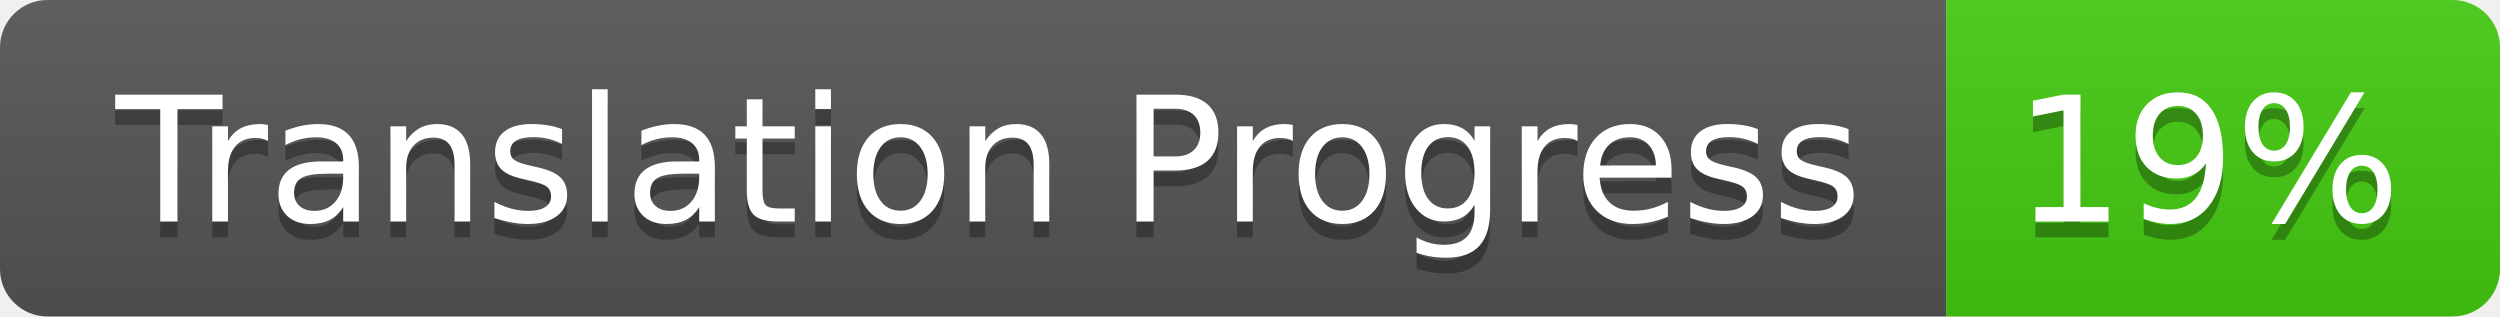
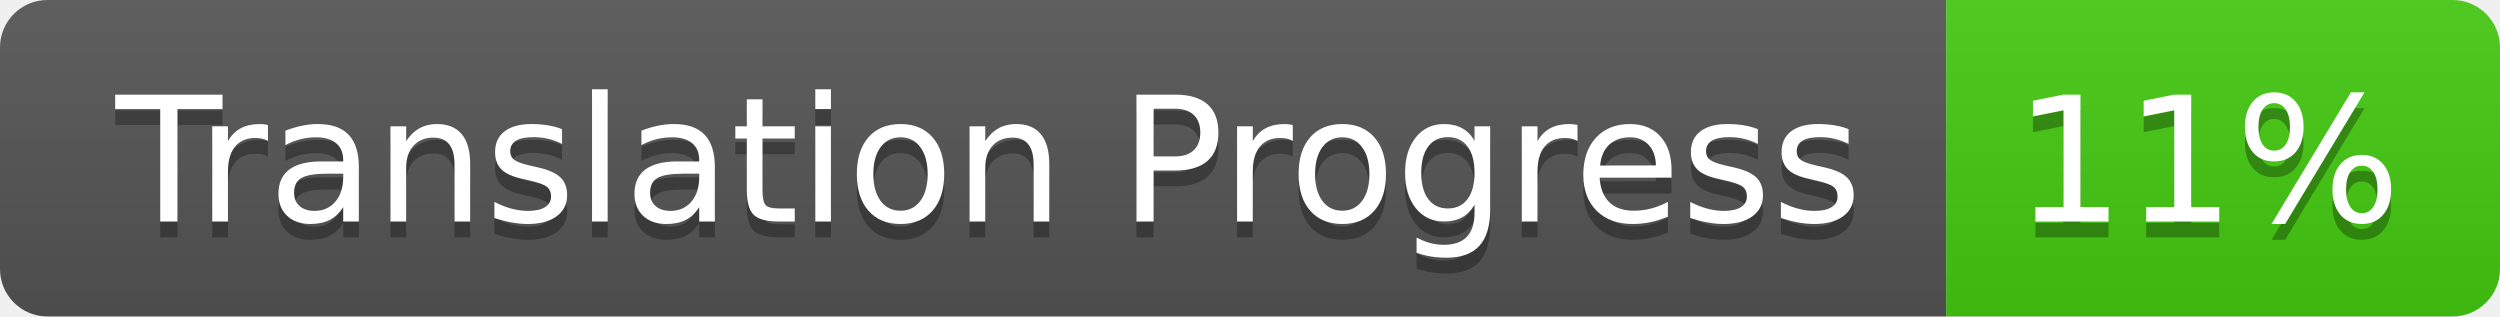
- <svg xmlns="http://www.w3.org/2000/svg" width="158" height="20" role="img" aria-label="Translation Progress: 19%">
+ <svg xmlns="http://www.w3.org/2000/svg" width="158" height="20" role="img" aria-label="Translation Progress: 11%">
  <linearGradient id="s" x2="0" y2="100%">
    <stop offset="0" stop-color="#bbb" stop-opacity=".1" />
    <stop offset="1" stop-opacity=".1" />
  </linearGradient>
  <clipPath id="r">
    <rect width="158" height="20" rx="3" fill="#fff" />
  </clipPath>
  <g clip-path="url(#r)">
    <rect width="123" height="20" fill="#555" />
    <rect x="123" width="35" height="20" fill="#4c1" />
    <rect width="158" height="20" fill="url(#s)" />
  </g>
  <g fill="#fff" text-anchor="middle" font-family="Verdana,Geneva,DejaVu Sans,sans-serif" text-rendering="geometricPrecision" font-size="110">
    <text aria-hidden="true" x="625" y="150" fill="#010101" fill-opacity=".3" transform="scale(.1)" textLength="1130">Translation Progress</text>
    <text x="625" y="140" transform="scale(.1)" fill="#fff" textLength="1130">Translation Progress</text>
-     <text aria-hidden="true" x="1395" y="150" fill="#010101" fill-opacity=".3" transform="scale(.1)" textLength="250">19%</text>
-     <text x="1395" y="140" transform="scale(.1)" fill="#fff" textLength="250">19%</text>
+     <text aria-hidden="true" x="1395" y="150" fill="#010101" fill-opacity=".3" transform="scale(.1)" textLength="250">11%</text>
+     <text x="1395" y="140" transform="scale(.1)" fill="#fff" textLength="250">11%</text>
  </g>
</svg>
